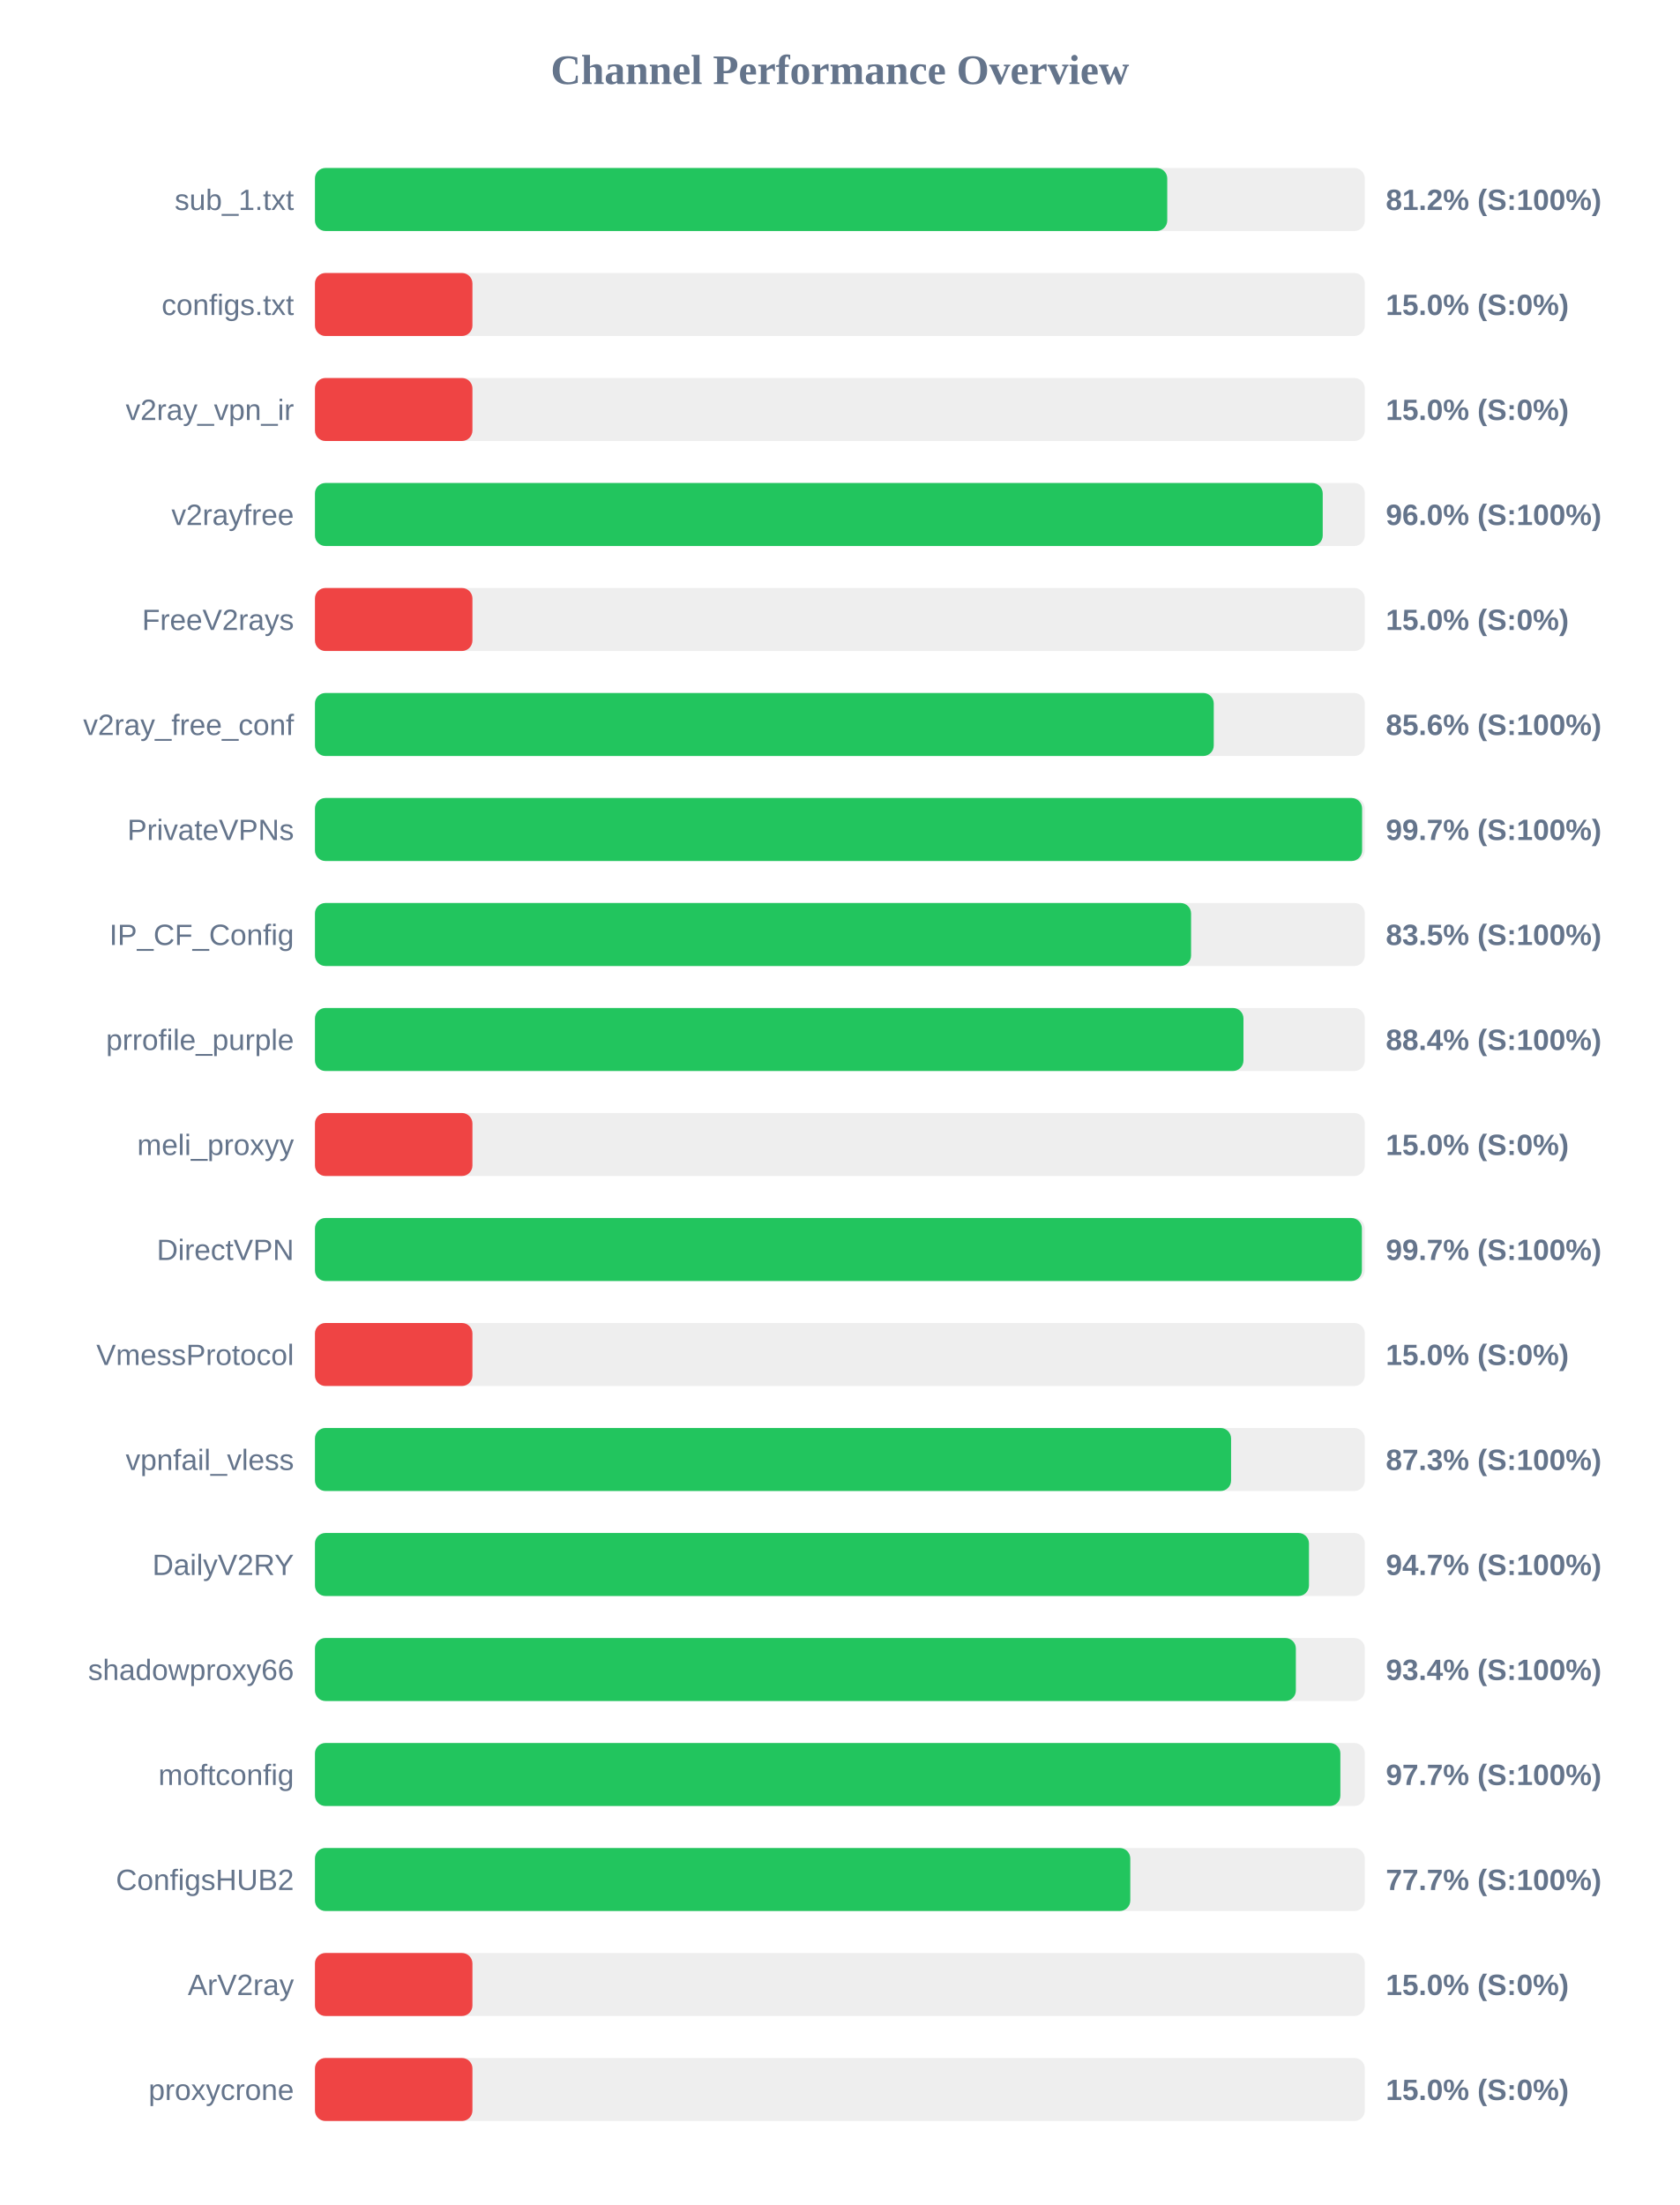
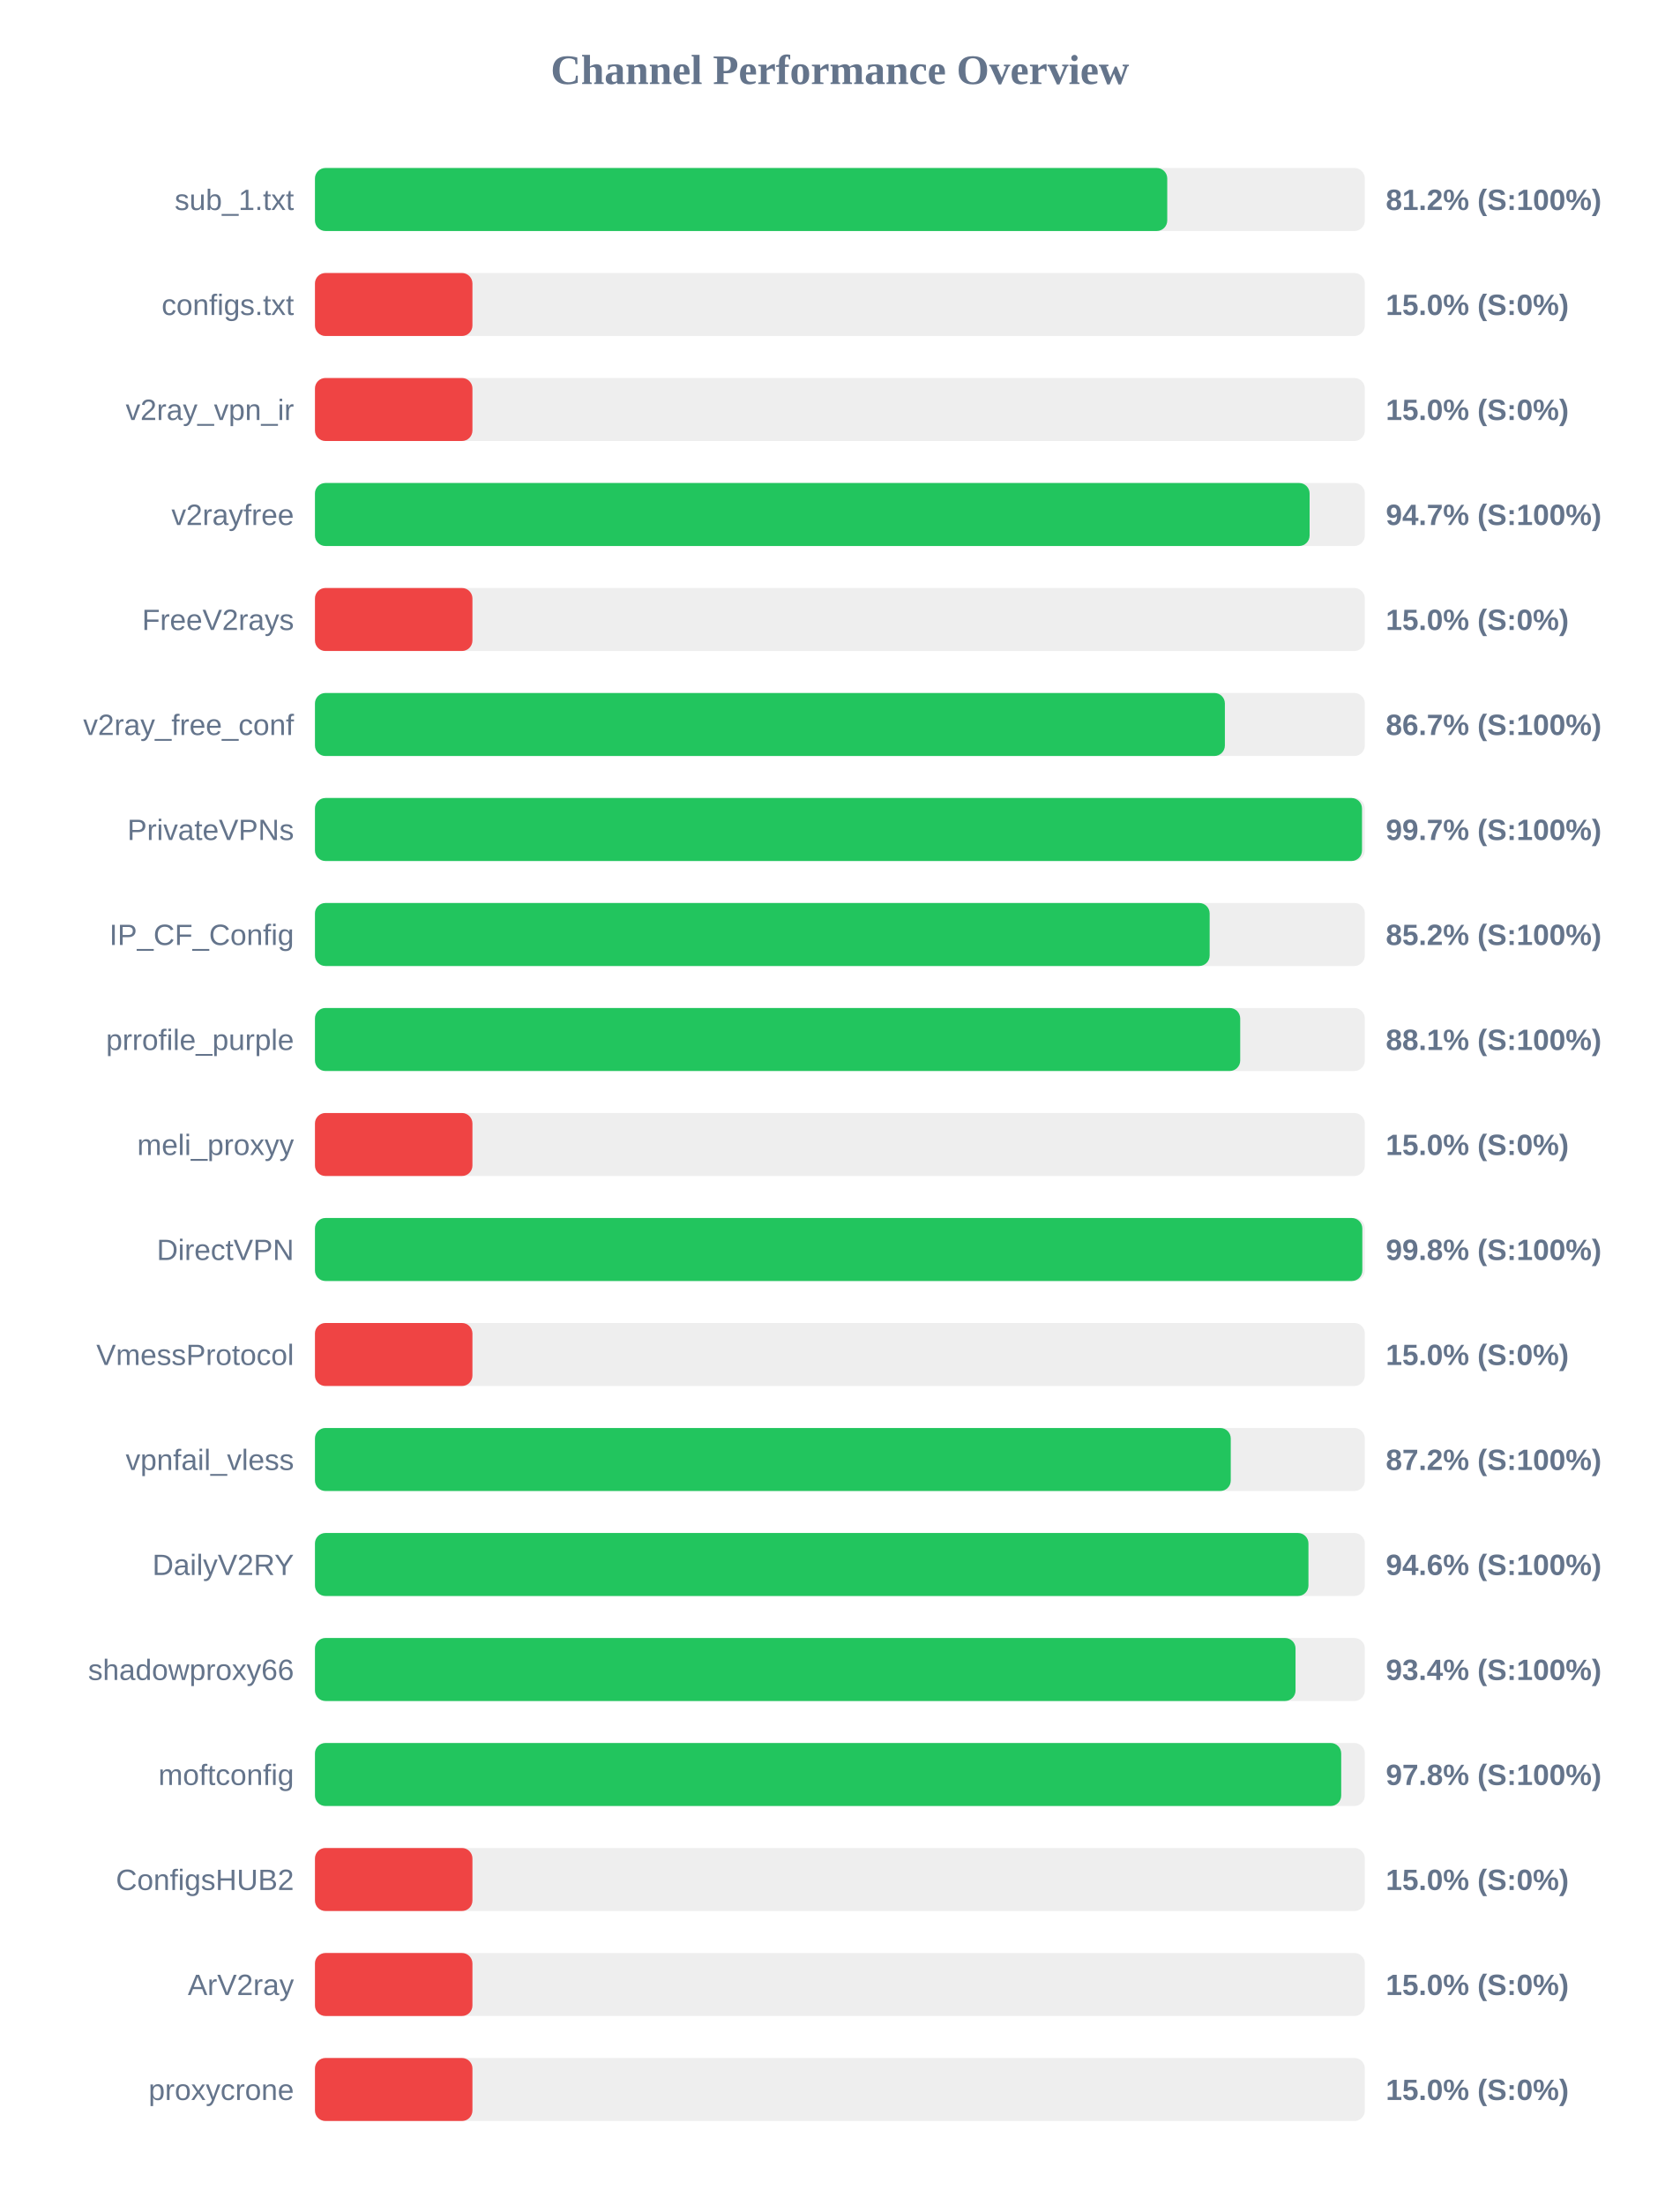
<svg xmlns="http://www.w3.org/2000/svg" width="800" height="1050" version="1.1">
  <style>
        .row { font: 14px Arial; fill: #64748b; }
        .score { font: bold 14px Arial; fill: #64748b; }
    </style>
  <text x="400" y="40" text-anchor="middle" font-size="20px" font-weight="bold" fill="#64748b">Channel Performance Overview</text>
  <rect x="150" y="80" width="500" height="30" fill="#eee" rx="5" />
  <rect x="150" y="80" width="405.9" height="30" fill="#22c55e" rx="5" />
  <text x="140" y="100" text-anchor="end" class="row">sub_1.txt</text>
  <text x="660" y="100" text-anchor="start" class="score">81.2% (S:100%)</text>
  <rect x="150" y="130" width="500" height="30" fill="#eee" rx="5" />
  <rect x="150" y="130" width="75.0" height="30" fill="#ef4444" rx="5" />
  <text x="140" y="150" text-anchor="end" class="row">configs.txt</text>
  <text x="660" y="150" text-anchor="start" class="score">15.0% (S:0%)</text>
  <rect x="150" y="180" width="500" height="30" fill="#eee" rx="5" />
  <rect x="150" y="180" width="75.0" height="30" fill="#ef4444" rx="5" />
  <text x="140" y="200" text-anchor="end" class="row">v2ray_vpn_ir</text>
  <text x="660" y="200" text-anchor="start" class="score">15.0% (S:0%)</text>
  <rect x="150" y="230" width="500" height="30" fill="#eee" rx="5" />
-   <rect x="150" y="230" width="479.95" height="30" fill="#22c55e" rx="5" />
+   <rect x="150" y="230" width="473.7" height="30" fill="#22c55e" rx="5" />
  <text x="140" y="250" text-anchor="end" class="row">v2rayfree</text>
-   <text x="660" y="250" text-anchor="start" class="score">96.0% (S:100%)</text>
+   <text x="660" y="250" text-anchor="start" class="score">94.7% (S:100%)</text>
  <rect x="150" y="280" width="500" height="30" fill="#eee" rx="5" />
  <rect x="150" y="280" width="75.0" height="30" fill="#ef4444" rx="5" />
  <text x="140" y="300" text-anchor="end" class="row">FreeV2rays</text>
  <text x="660" y="300" text-anchor="start" class="score">15.0% (S:0%)</text>
  <rect x="150" y="330" width="500" height="30" fill="#eee" rx="5" />
-   <rect x="150" y="330" width="428.05" height="30" fill="#22c55e" rx="5" />
+   <rect x="150" y="330" width="433.35" height="30" fill="#22c55e" rx="5" />
  <text x="140" y="350" text-anchor="end" class="row">v2ray_free_conf</text>
-   <text x="660" y="350" text-anchor="start" class="score">85.6% (S:100%)</text>
+   <text x="660" y="350" text-anchor="start" class="score">86.7% (S:100%)</text>
  <rect x="150" y="380" width="500" height="30" fill="#eee" rx="5" />
-   <rect x="150" y="380" width="498.7" height="30" fill="#22c55e" rx="5" />
+   <rect x="150" y="380" width="498.65" height="30" fill="#22c55e" rx="5" />
  <text x="140" y="400" text-anchor="end" class="row">PrivateVPNs</text>
  <text x="660" y="400" text-anchor="start" class="score">99.7% (S:100%)</text>
  <rect x="150" y="430" width="500" height="30" fill="#eee" rx="5" />
-   <rect x="150" y="430" width="417.25" height="30" fill="#22c55e" rx="5" />
+   <rect x="150" y="430" width="426.1" height="30" fill="#22c55e" rx="5" />
  <text x="140" y="450" text-anchor="end" class="row">IP_CF_Config</text>
-   <text x="660" y="450" text-anchor="start" class="score">83.5% (S:100%)</text>
+   <text x="660" y="450" text-anchor="start" class="score">85.2% (S:100%)</text>
  <rect x="150" y="480" width="500" height="30" fill="#eee" rx="5" />
-   <rect x="150" y="480" width="442.2" height="30" fill="#22c55e" rx="5" />
+   <rect x="150" y="480" width="440.65" height="30" fill="#22c55e" rx="5" />
  <text x="140" y="500" text-anchor="end" class="row">prrofile_purple</text>
-   <text x="660" y="500" text-anchor="start" class="score">88.4% (S:100%)</text>
+   <text x="660" y="500" text-anchor="start" class="score">88.1% (S:100%)</text>
  <rect x="150" y="530" width="500" height="30" fill="#eee" rx="5" />
  <rect x="150" y="530" width="75.0" height="30" fill="#ef4444" rx="5" />
  <text x="140" y="550" text-anchor="end" class="row">meli_proxyy</text>
  <text x="660" y="550" text-anchor="start" class="score">15.0% (S:0%)</text>
  <rect x="150" y="580" width="500" height="30" fill="#eee" rx="5" />
-   <rect x="150" y="580" width="498.6" height="30" fill="#22c55e" rx="5" />
+   <rect x="150" y="580" width="498.8" height="30" fill="#22c55e" rx="5" />
  <text x="140" y="600" text-anchor="end" class="row">DirectVPN</text>
-   <text x="660" y="600" text-anchor="start" class="score">99.7% (S:100%)</text>
+   <text x="660" y="600" text-anchor="start" class="score">99.8% (S:100%)</text>
  <rect x="150" y="630" width="500" height="30" fill="#eee" rx="5" />
  <rect x="150" y="630" width="75.0" height="30" fill="#ef4444" rx="5" />
  <text x="140" y="650" text-anchor="end" class="row">VmessProtocol</text>
  <text x="660" y="650" text-anchor="start" class="score">15.0% (S:0%)</text>
  <rect x="150" y="680" width="500" height="30" fill="#eee" rx="5" />
-   <rect x="150" y="680" width="436.3" height="30" fill="#22c55e" rx="5" />
+   <rect x="150" y="680" width="436.15" height="30" fill="#22c55e" rx="5" />
  <text x="140" y="700" text-anchor="end" class="row">vpnfail_vless</text>
-   <text x="660" y="700" text-anchor="start" class="score">87.3% (S:100%)</text>
+   <text x="660" y="700" text-anchor="start" class="score">87.2% (S:100%)</text>
  <rect x="150" y="730" width="500" height="30" fill="#eee" rx="5" />
-   <rect x="150" y="730" width="473.4" height="30" fill="#22c55e" rx="5" />
+   <rect x="150" y="730" width="473.15" height="30" fill="#22c55e" rx="5" />
  <text x="140" y="750" text-anchor="end" class="row">DailyV2RY</text>
-   <text x="660" y="750" text-anchor="start" class="score">94.7% (S:100%)</text>
+   <text x="660" y="750" text-anchor="start" class="score">94.6% (S:100%)</text>
  <rect x="150" y="780" width="500" height="30" fill="#eee" rx="5" />
-   <rect x="150" y="780" width="467.15" height="30" fill="#22c55e" rx="5" />
+   <rect x="150" y="780" width="467.0" height="30" fill="#22c55e" rx="5" />
  <text x="140" y="800" text-anchor="end" class="row">shadowproxy66</text>
  <text x="660" y="800" text-anchor="start" class="score">93.4% (S:100%)</text>
  <rect x="150" y="830" width="500" height="30" fill="#eee" rx="5" />
-   <rect x="150" y="830" width="488.35" height="30" fill="#22c55e" rx="5" />
+   <rect x="150" y="830" width="488.75" height="30" fill="#22c55e" rx="5" />
  <text x="140" y="850" text-anchor="end" class="row">moftconfig</text>
-   <text x="660" y="850" text-anchor="start" class="score">97.7% (S:100%)</text>
+   <text x="660" y="850" text-anchor="start" class="score">97.8% (S:100%)</text>
  <rect x="150" y="880" width="500" height="30" fill="#eee" rx="5" />
-   <rect x="150" y="880" width="388.3" height="30" fill="#22c55e" rx="5" />
+   <rect x="150" y="880" width="75.0" height="30" fill="#ef4444" rx="5" />
  <text x="140" y="900" text-anchor="end" class="row">ConfigsHUB2</text>
-   <text x="660" y="900" text-anchor="start" class="score">77.7% (S:100%)</text>
+   <text x="660" y="900" text-anchor="start" class="score">15.0% (S:0%)</text>
  <rect x="150" y="930" width="500" height="30" fill="#eee" rx="5" />
  <rect x="150" y="930" width="75.0" height="30" fill="#ef4444" rx="5" />
  <text x="140" y="950" text-anchor="end" class="row">ArV2ray</text>
  <text x="660" y="950" text-anchor="start" class="score">15.0% (S:0%)</text>
  <rect x="150" y="980" width="500" height="30" fill="#eee" rx="5" />
  <rect x="150" y="980" width="75.0" height="30" fill="#ef4444" rx="5" />
  <text x="140" y="1000" text-anchor="end" class="row">proxycrone</text>
  <text x="660" y="1000" text-anchor="start" class="score">15.0% (S:0%)</text>
</svg>
